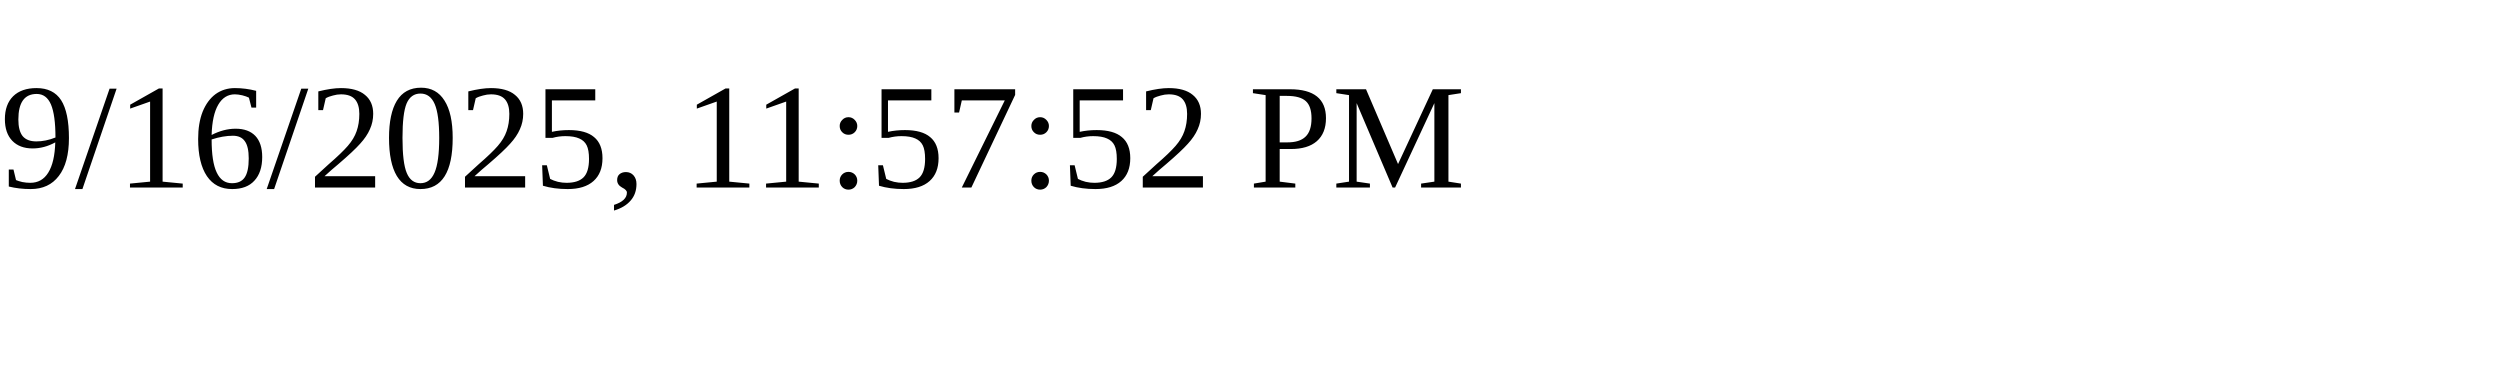
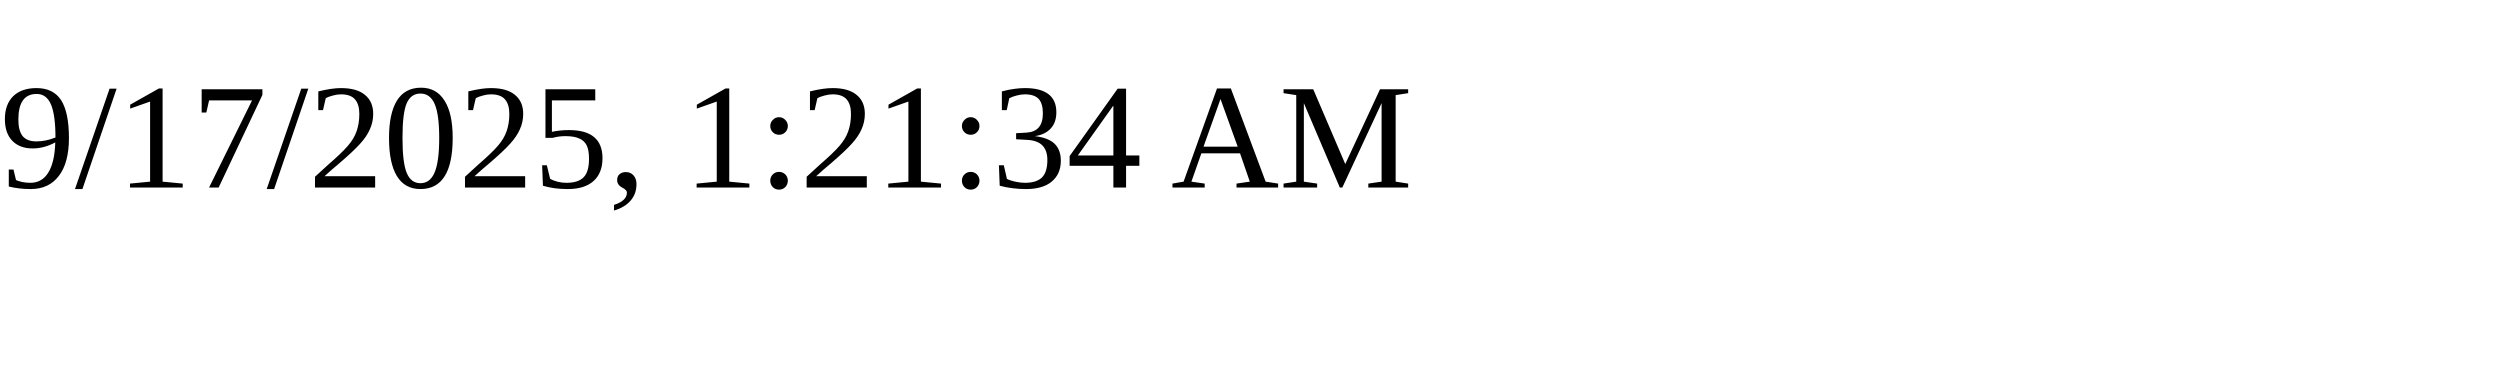
<svg xmlns="http://www.w3.org/2000/svg" height="30" width="200">
-   <text x="0" y="15">9/16/2025, 11:57:52 PM</text>
+   <text x="0" y="15">9/17/2025, 1:21:34 AM</text>
</svg>
